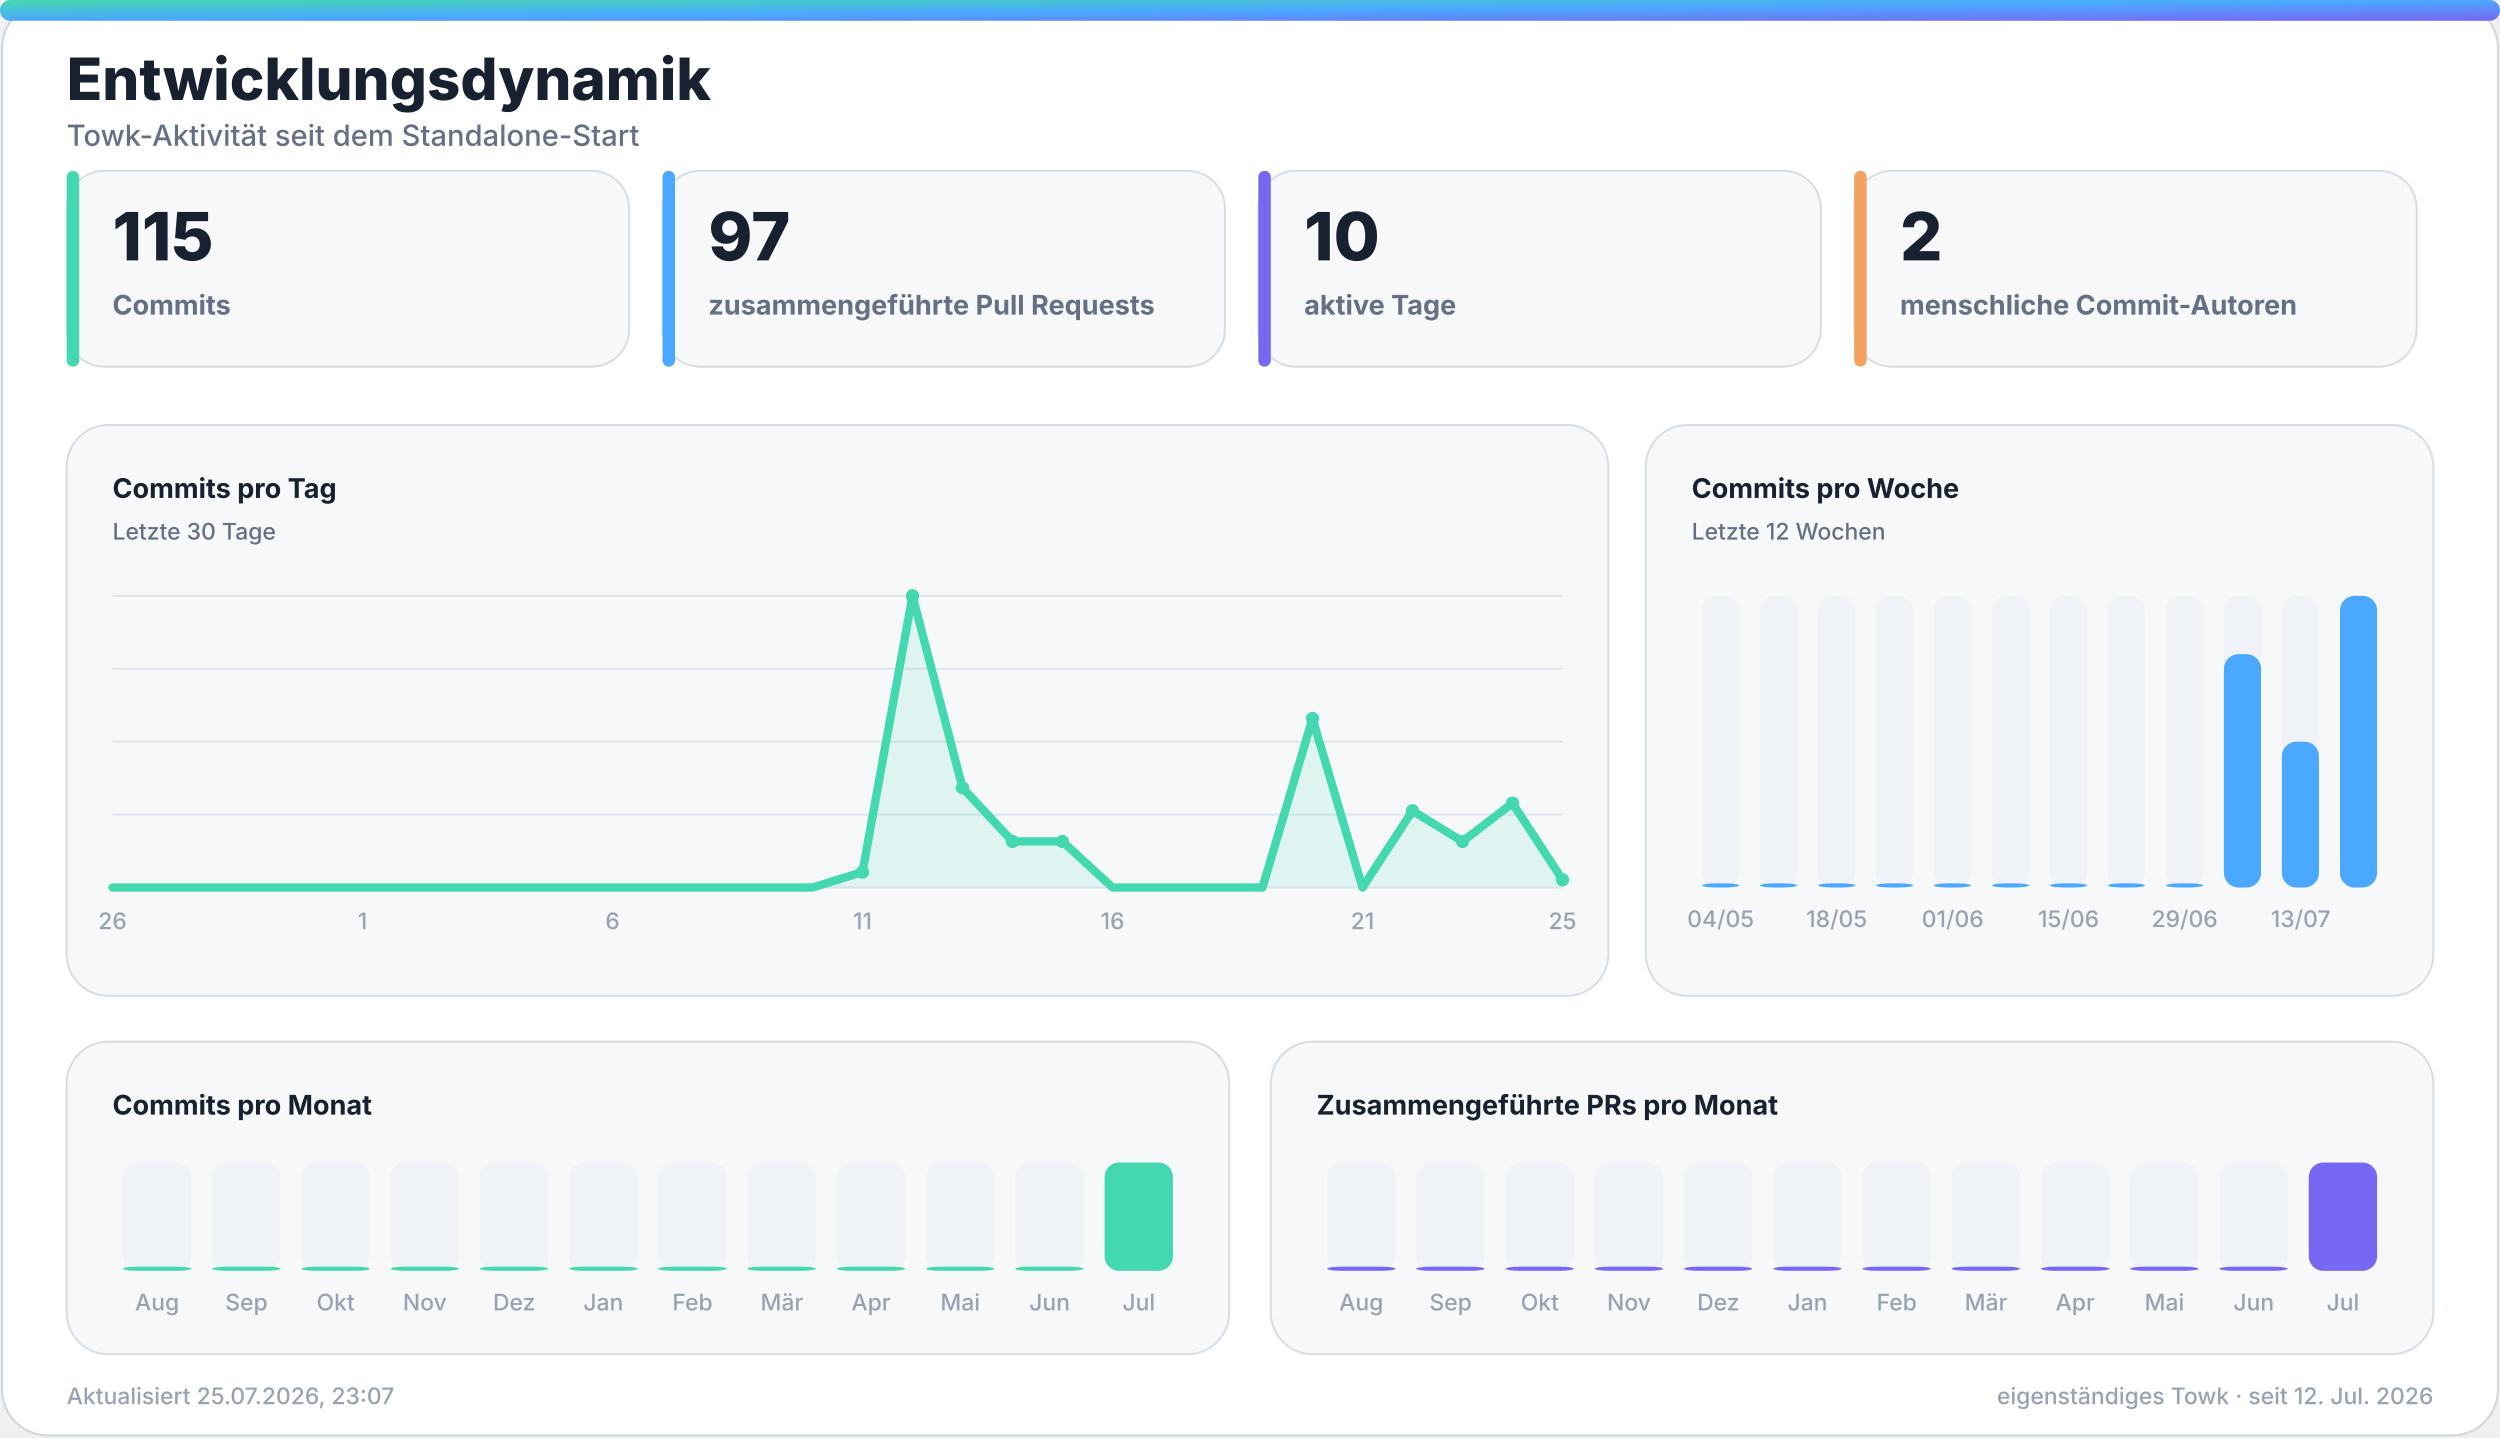
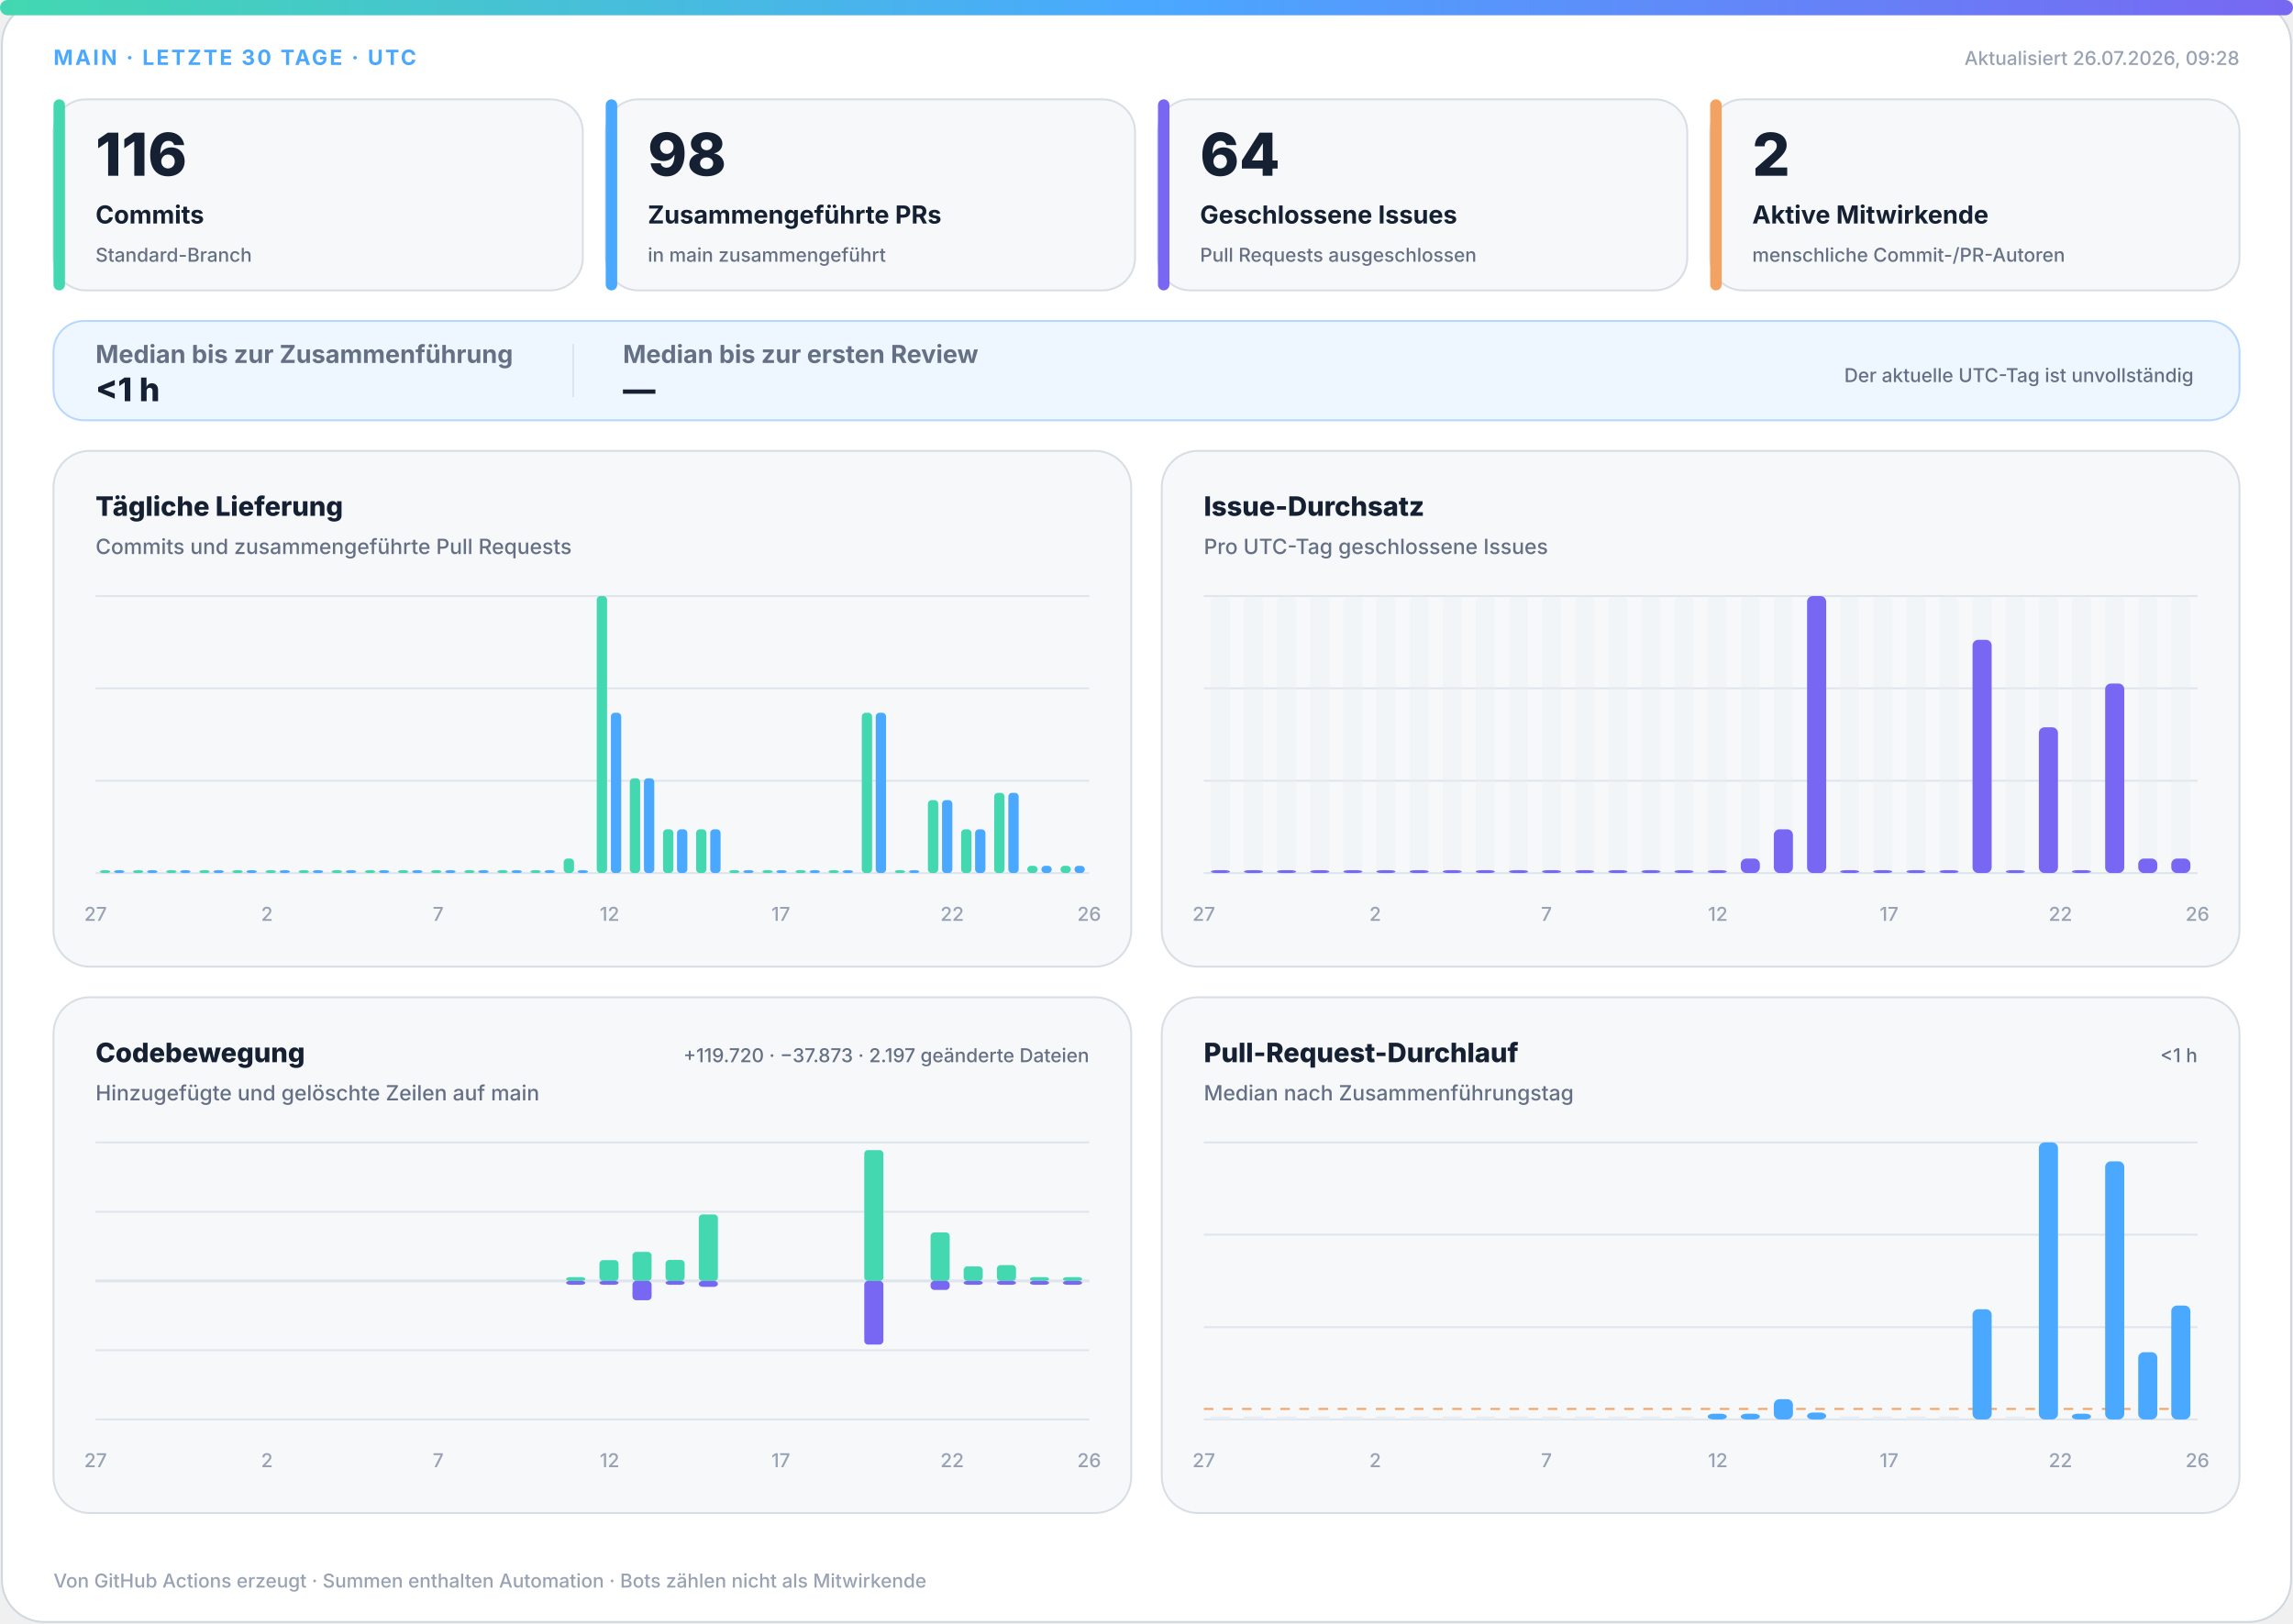
- <svg xmlns="http://www.w3.org/2000/svg" width="1200" height="690" viewBox="0 0 1200 690" role="img" aria-labelledby="title desc">
+ <svg xmlns="http://www.w3.org/2000/svg" width="1200" height="850" viewBox="0 0 1200 850" role="img" aria-labelledby="title desc">
  <defs>
-     <linearGradient id="accent" x1="0" y1="0" x2="1" y2="1">
+     <linearGradient id="accent" x1="0" y1="0" x2="1" y2="0">
      <stop offset="0%" stop-color="#43d8b0" />
      <stop offset="50%" stop-color="#4aa8ff" />
      <stop offset="100%" stop-color="#7867f2" />
    </linearGradient>
-     <linearGradient id="accent-soft" x1="0" y1="0" x2="1" y2="1">
-       <stop offset="0%" stop-color="#43d8b0" stop-opacity="0.24" />
-       <stop offset="100%" stop-color="#7867f2" stop-opacity="0.18" />
+     <linearGradient id="soft" x1="0" y1="0" x2="1" y2="1">
+       <stop offset="0%" stop-color="#43d8b0" stop-opacity=".18" />
+       <stop offset="100%" stop-color="#7867f2" stop-opacity=".12" />
    </linearGradient>
-     <filter id="glow" x="-30%" y="-30%" width="160%" height="160%">
-       <feGaussianBlur stdDeviation="18" />
-     </filter>
  </defs>
  <style>
-     .bg { fill: #ffffff; stroke: #d0d7de; }
-     .panel { fill: #f6f8fa; stroke: #d8dee4; }
-     .panel-strong { fill: #eef7ff; stroke: #b6d8ff; }
-     .ink { fill: #18212f; }
-     .muted { fill: #667085; }
-     .faint { fill: #98a2b3; }
-     .grid { stroke: #dfe5ec; }
-     .track { fill: #e7edf3; }
-     .title { font: 800 28px -apple-system, BlinkMacSystemFont, "Segoe UI", sans-serif; }
-     .subtitle { font: 500 14px -apple-system, BlinkMacSystemFont, "Segoe UI", sans-serif; }
-     .kpi { font: 800 32px -apple-system, BlinkMacSystemFont, "Segoe UI", sans-serif; }
-     .label { font: 650 13px -apple-system, BlinkMacSystemFont, "Segoe UI", sans-serif; }
-     .small { font: 500 11px -apple-system, BlinkMacSystemFont, "Segoe UI", sans-serif; }
-     .body { font: 600 13px -apple-system, BlinkMacSystemFont, "Segoe UI", sans-serif; }
-     .hero-eyebrow { font: 800 14px -apple-system, BlinkMacSystemFont, "Segoe UI", sans-serif; letter-spacing: 2px; }
-     .hero-title { font: 850 48px -apple-system, BlinkMacSystemFont, "Segoe UI", sans-serif; }
-     .hero-subtitle { font: 550 19px -apple-system, BlinkMacSystemFont, "Segoe UI", sans-serif; }
-     .chip { font: 700 12px -apple-system, BlinkMacSystemFont, "Segoe UI", sans-serif; }
-     @media (prefers-color-scheme: dark) {
-       .bg { fill: #0d1117; stroke: #30363d; }
-       .panel { fill: #161b22; stroke: #30363d; }
-       .panel-strong { fill: #10263a; stroke: #244d70; }
-       .ink { fill: #f0f6fc; }
-       .muted { fill: #a7b0bc; }
-       .faint { fill: #7d8590; }
-       .grid { stroke: #30363d; }
-       .track { fill: #27313d; }
-     }
-   </style>
-   <rect class="bg" x="1" y="1" width="1198" height="688" rx="22" />
-   <rect x="0" y="0" width="1200" height="10" rx="5" fill="url(#accent)" />
-   <text class="title ink" x="32" y="48">Entwicklungsdynamik</text>
-   <text class="subtitle muted" x="32" y="70">Towk-Aktivität seit dem Standalone-Start</text>
-   <g>
-     <rect class="panel" x="32" y="82" width="270" height="94" rx="18" />
-     <rect x="32" y="82" width="6" height="94" rx="3" fill="#43d8b0" />
-     <text class="kpi ink" x="54" y="125">115</text>
-     <text class="label muted" x="54" y="151">Commits</text>
-   </g>
-   <g>
-     <rect class="panel" x="318" y="82" width="270" height="94" rx="18" />
-     <rect x="318" y="82" width="6" height="94" rx="3" fill="#4aa8ff" />
-     <text class="kpi ink" x="340" y="125">97</text>
-     <text class="label muted" x="340" y="151">zusammengeführte Pull Requests</text>
-   </g>
-   <g>
-     <rect class="panel" x="604" y="82" width="270" height="94" rx="18" />
-     <rect x="604" y="82" width="6" height="94" rx="3" fill="#7867f2" />
-     <text class="kpi ink" x="626" y="125">10</text>
-     <text class="label muted" x="626" y="151">aktive Tage</text>
-   </g>
-   <g>
-     <rect class="panel" x="890" y="82" width="270" height="94" rx="18" />
-     <rect x="890" y="82" width="6" height="94" rx="3" fill="#f4a261" />
-     <text class="kpi ink" x="912" y="125">2</text>
-     <text class="label muted" x="912" y="151">menschliche Commit-Autoren</text>
-   </g>
-   <g>
-     <rect class="panel" x="32" y="204" width="740" height="274" rx="20" />
-     <text class="label ink" x="54" y="239">Commits pro Tag</text>
-     <text class="small muted" x="54" y="259">Letzte 30 Tage</text>
-     <line class="grid" x1="54" y1="286.0" x2="750" y2="286.0" stroke-width="1" />
-     <line class="grid" x1="54" y1="321.0" x2="750" y2="321.0" stroke-width="1" />
-     <line class="grid" x1="54" y1="356.0" x2="750" y2="356.0" stroke-width="1" />
-     <line class="grid" x1="54" y1="391.0" x2="750" y2="391.0" stroke-width="1" />
-     <line class="grid" x1="54" y1="426.0" x2="750" y2="426.0" stroke-width="1" />
-     <polygon points="54,426 54.0,426.0 78.0,426.0 102.0,426.0 126.0,426.0 150.0,426.0 174.0,426.0 198.0,426.0 222.0,426.0 246.0,426.0 270.0,426.0 294.0,426.0 318.0,426.0 342.0,426.0 366.0,426.0 390.0,426.0 414.0,418.6 438.0,286.0 462.0,378.1 486.0,403.9 510.0,403.9 534.0,426.0 558.0,426.0 582.0,426.0 606.0,426.0 630.0,344.9 654.0,426.0 678.0,389.2 702.0,403.9 726.0,385.5 750.0,422.3 750,426" fill="#43d8b0" opacity="0.13" />
-     <polyline points="54.0,426.0 78.0,426.0 102.0,426.0 126.0,426.0 150.0,426.0 174.0,426.0 198.0,426.0 222.0,426.0 246.0,426.0 270.0,426.0 294.0,426.0 318.0,426.0 342.0,426.0 366.0,426.0 390.0,426.0 414.0,418.6 438.0,286.0 462.0,378.1 486.0,403.9 510.0,403.9 534.0,426.0 558.0,426.0 582.0,426.0 606.0,426.0 630.0,344.9 654.0,426.0 678.0,389.2 702.0,403.9 726.0,385.5 750.0,422.3" fill="none" stroke="#43d8b0" stroke-width="4" stroke-linecap="round" stroke-linejoin="round" />
-     <circle cx="414.0" cy="418.6" r="3.2" fill="#43d8b0" />
-     <circle cx="438.0" cy="286.0" r="3.2" fill="#43d8b0" />
-     <circle cx="462.0" cy="378.1" r="3.2" fill="#43d8b0" />
-     <circle cx="486.0" cy="403.9" r="3.2" fill="#43d8b0" />
-     <circle cx="510.0" cy="403.9" r="3.2" fill="#43d8b0" />
-     <circle cx="630.0" cy="344.9" r="3.2" fill="#43d8b0" />
-     <circle cx="678.0" cy="389.2" r="3.2" fill="#43d8b0" />
-     <circle cx="702.0" cy="403.9" r="3.2" fill="#43d8b0" />
-     <circle cx="726.0" cy="385.5" r="3.2" fill="#43d8b0" />
-     <circle cx="750.0" cy="422.3" r="3.2" fill="#43d8b0" />
-     <text class="small faint" x="54.0" y="446" text-anchor="middle">26</text>
-     <text class="small faint" x="174.0" y="446" text-anchor="middle">1</text>
-     <text class="small faint" x="294.0" y="446" text-anchor="middle">6</text>
-     <text class="small faint" x="414.0" y="446" text-anchor="middle">11</text>
-     <text class="small faint" x="534.0" y="446" text-anchor="middle">16</text>
-     <text class="small faint" x="654.0" y="446" text-anchor="middle">21</text>
-     <text class="small faint" x="750.0" y="446" text-anchor="middle">25</text>
-   </g>
-   <g>
-     <rect class="panel" x="790" y="204" width="378" height="274" rx="20" />
-     <text class="label ink" x="812" y="239">Commits pro Woche</text>
-     <text class="small muted" x="812" y="259">Letzte 12 Wochen</text>
-     <g>
-       <rect class="track" x="817.0" y="286" width="17.8" height="140" rx="7.0" opacity="0.44" />
-       <rect x="817.0" y="424.0" width="17.8" height="2.0" rx="7.0" fill="#4aa8ff" />
-       <text class="small faint" x="825.9" y="445" text-anchor="middle">04/05</text>
-     </g>
-     <g>
-       <rect class="track" x="844.8" y="286" width="17.8" height="140" rx="7.0" opacity="0.44" />
-       <rect x="844.8" y="424.0" width="17.8" height="2.0" rx="7.0" fill="#4aa8ff" />
-     </g>
-     <g>
-       <rect class="track" x="872.7" y="286" width="17.8" height="140" rx="7.0" opacity="0.44" />
-       <rect x="872.7" y="424.0" width="17.8" height="2.0" rx="7.0" fill="#4aa8ff" />
-       <text class="small faint" x="881.6" y="445" text-anchor="middle">18/05</text>
-     </g>
-     <g>
-       <rect class="track" x="900.5" y="286" width="17.8" height="140" rx="7.0" opacity="0.44" />
-       <rect x="900.5" y="424.0" width="17.8" height="2.0" rx="7.0" fill="#4aa8ff" />
-     </g>
-     <g>
-       <rect class="track" x="928.3" y="286" width="17.8" height="140" rx="7.0" opacity="0.44" />
-       <rect x="928.3" y="424.0" width="17.8" height="2.0" rx="7.0" fill="#4aa8ff" />
-       <text class="small faint" x="937.3" y="445" text-anchor="middle">01/06</text>
-     </g>
-     <g>
-       <rect class="track" x="956.2" y="286" width="17.8" height="140" rx="7.0" opacity="0.44" />
-       <rect x="956.2" y="424.0" width="17.8" height="2.0" rx="7.0" fill="#4aa8ff" />
-     </g>
-     <g>
-       <rect class="track" x="984.0" y="286" width="17.8" height="140" rx="7.0" opacity="0.44" />
-       <rect x="984.0" y="424.0" width="17.8" height="2.0" rx="7.0" fill="#4aa8ff" />
-       <text class="small faint" x="992.9" y="445" text-anchor="middle">15/06</text>
-     </g>
-     <g>
-       <rect class="track" x="1011.8" y="286" width="17.8" height="140" rx="7.0" opacity="0.44" />
-       <rect x="1011.8" y="424.0" width="17.8" height="2.0" rx="7.0" fill="#4aa8ff" />
-     </g>
-     <g>
-       <rect class="track" x="1039.7" y="286" width="17.8" height="140" rx="7.0" opacity="0.44" />
-       <rect x="1039.7" y="424.0" width="17.8" height="2.0" rx="7.0" fill="#4aa8ff" />
-       <text class="small faint" x="1048.6" y="445" text-anchor="middle">29/06</text>
-     </g>
-     <g>
-       <rect class="track" x="1067.5" y="286" width="17.8" height="140" rx="7.0" opacity="0.44" />
-       <rect x="1067.5" y="314.0" width="17.8" height="112.0" rx="7.0" fill="#4aa8ff" />
-     </g>
-     <g>
-       <rect class="track" x="1095.3" y="286" width="17.8" height="140" rx="7.0" opacity="0.44" />
-       <rect x="1095.3" y="356.0" width="17.8" height="70.0" rx="7.0" fill="#4aa8ff" />
-       <text class="small faint" x="1104.3" y="445" text-anchor="middle">13/07</text>
-     </g>
-     <g>
-       <rect class="track" x="1123.2" y="286" width="17.8" height="140" rx="7.0" opacity="0.44" />
-       <rect x="1123.2" y="286.0" width="17.8" height="140.0" rx="7.0" fill="#4aa8ff" />
-     </g>
-   </g>
-   <g>
-     <rect class="panel" x="32" y="500" width="558" height="150" rx="20" />
-     <text class="label ink" x="54" y="535">Commits pro Monat</text>
-     <g>
-       <rect class="track" x="59.0" y="558" width="32.8" height="52" rx="7.0" opacity="0.44" />
-       <rect x="59.0" y="608.0" width="32.8" height="2.0" rx="7.0" fill="#43d8b0" />
-       <text class="small faint" x="75.4" y="629" text-anchor="middle">Aug</text>
-     </g>
-     <g>
-       <rect class="track" x="101.8" y="558" width="32.8" height="52" rx="7.0" opacity="0.44" />
-       <rect x="101.8" y="608.0" width="32.8" height="2.0" rx="7.0" fill="#43d8b0" />
-       <text class="small faint" x="118.3" y="629" text-anchor="middle">Sep</text>
-     </g>
-     <g>
-       <rect class="track" x="144.7" y="558" width="32.8" height="52" rx="7.0" opacity="0.44" />
-       <rect x="144.7" y="608.0" width="32.8" height="2.0" rx="7.0" fill="#43d8b0" />
-       <text class="small faint" x="161.1" y="629" text-anchor="middle">Okt</text>
-     </g>
-     <g>
-       <rect class="track" x="187.5" y="558" width="32.8" height="52" rx="7.0" opacity="0.44" />
-       <rect x="187.5" y="608.0" width="32.8" height="2.0" rx="7.0" fill="#43d8b0" />
-       <text class="small faint" x="203.9" y="629" text-anchor="middle">Nov</text>
-     </g>
-     <g>
-       <rect class="track" x="230.3" y="558" width="32.8" height="52" rx="7.0" opacity="0.44" />
-       <rect x="230.3" y="608.0" width="32.8" height="2.0" rx="7.0" fill="#43d8b0" />
-       <text class="small faint" x="246.8" y="629" text-anchor="middle">Dez</text>
-     </g>
-     <g>
-       <rect class="track" x="273.2" y="558" width="32.8" height="52" rx="7.0" opacity="0.44" />
-       <rect x="273.2" y="608.0" width="32.8" height="2.0" rx="7.0" fill="#43d8b0" />
-       <text class="small faint" x="289.6" y="629" text-anchor="middle">Jan</text>
-     </g>
-     <g>
-       <rect class="track" x="316.0" y="558" width="32.8" height="52" rx="7.0" opacity="0.44" />
-       <rect x="316.0" y="608.0" width="32.8" height="2.0" rx="7.0" fill="#43d8b0" />
-       <text class="small faint" x="332.4" y="629" text-anchor="middle">Feb</text>
-     </g>
-     <g>
-       <rect class="track" x="358.8" y="558" width="32.8" height="52" rx="7.0" opacity="0.44" />
-       <rect x="358.8" y="608.0" width="32.8" height="2.0" rx="7.0" fill="#43d8b0" />
-       <text class="small faint" x="375.3" y="629" text-anchor="middle">Mär</text>
-     </g>
-     <g>
-       <rect class="track" x="401.7" y="558" width="32.8" height="52" rx="7.0" opacity="0.44" />
-       <rect x="401.7" y="608.0" width="32.8" height="2.0" rx="7.0" fill="#43d8b0" />
-       <text class="small faint" x="418.1" y="629" text-anchor="middle">Apr</text>
-     </g>
-     <g>
-       <rect class="track" x="444.5" y="558" width="32.8" height="52" rx="7.0" opacity="0.44" />
-       <rect x="444.5" y="608.0" width="32.8" height="2.0" rx="7.0" fill="#43d8b0" />
-       <text class="small faint" x="460.9" y="629" text-anchor="middle">Mai</text>
-     </g>
-     <g>
-       <rect class="track" x="487.3" y="558" width="32.8" height="52" rx="7.0" opacity="0.44" />
-       <rect x="487.3" y="608.0" width="32.8" height="2.0" rx="7.0" fill="#43d8b0" />
-       <text class="small faint" x="503.8" y="629" text-anchor="middle">Jun</text>
-     </g>
-     <g>
-       <rect class="track" x="530.2" y="558" width="32.8" height="52" rx="7.0" opacity="0.44" />
-       <rect x="530.2" y="558.0" width="32.8" height="52.0" rx="7.0" fill="#43d8b0" />
-       <text class="small faint" x="546.6" y="629" text-anchor="middle">Jul</text>
-     </g>
-   </g>
-   <g>
-     <rect class="panel" x="610" y="500" width="558" height="150" rx="20" />
-     <text class="label ink" x="632" y="535">Zusammengeführte PRs pro Monat</text>
-     <g>
-       <rect class="track" x="637.0" y="558" width="32.8" height="52" rx="7.0" opacity="0.44" />
-       <rect x="637.0" y="608.0" width="32.8" height="2.0" rx="7.0" fill="#7867f2" />
-       <text class="small faint" x="653.4" y="629" text-anchor="middle">Aug</text>
-     </g>
-     <g>
-       <rect class="track" x="679.8" y="558" width="32.8" height="52" rx="7.0" opacity="0.44" />
-       <rect x="679.8" y="608.0" width="32.8" height="2.0" rx="7.0" fill="#7867f2" />
-       <text class="small faint" x="696.3" y="629" text-anchor="middle">Sep</text>
-     </g>
-     <g>
-       <rect class="track" x="722.7" y="558" width="32.8" height="52" rx="7.0" opacity="0.44" />
-       <rect x="722.7" y="608.0" width="32.8" height="2.0" rx="7.0" fill="#7867f2" />
-       <text class="small faint" x="739.1" y="629" text-anchor="middle">Okt</text>
-     </g>
-     <g>
-       <rect class="track" x="765.5" y="558" width="32.8" height="52" rx="7.0" opacity="0.44" />
-       <rect x="765.5" y="608.0" width="32.8" height="2.0" rx="7.0" fill="#7867f2" />
-       <text class="small faint" x="781.9" y="629" text-anchor="middle">Nov</text>
-     </g>
-     <g>
-       <rect class="track" x="808.3" y="558" width="32.8" height="52" rx="7.0" opacity="0.44" />
-       <rect x="808.3" y="608.0" width="32.8" height="2.0" rx="7.0" fill="#7867f2" />
-       <text class="small faint" x="824.8" y="629" text-anchor="middle">Dez</text>
-     </g>
-     <g>
-       <rect class="track" x="851.2" y="558" width="32.8" height="52" rx="7.0" opacity="0.44" />
-       <rect x="851.2" y="608.0" width="32.8" height="2.0" rx="7.0" fill="#7867f2" />
-       <text class="small faint" x="867.6" y="629" text-anchor="middle">Jan</text>
-     </g>
-     <g>
-       <rect class="track" x="894.0" y="558" width="32.8" height="52" rx="7.0" opacity="0.44" />
-       <rect x="894.0" y="608.0" width="32.8" height="2.0" rx="7.0" fill="#7867f2" />
-       <text class="small faint" x="910.4" y="629" text-anchor="middle">Feb</text>
-     </g>
-     <g>
-       <rect class="track" x="936.8" y="558" width="32.8" height="52" rx="7.0" opacity="0.44" />
-       <rect x="936.8" y="608.0" width="32.8" height="2.0" rx="7.0" fill="#7867f2" />
-       <text class="small faint" x="953.3" y="629" text-anchor="middle">Mär</text>
-     </g>
-     <g>
-       <rect class="track" x="979.7" y="558" width="32.8" height="52" rx="7.0" opacity="0.44" />
-       <rect x="979.7" y="608.0" width="32.8" height="2.0" rx="7.0" fill="#7867f2" />
-       <text class="small faint" x="996.1" y="629" text-anchor="middle">Apr</text>
-     </g>
-     <g>
-       <rect class="track" x="1022.5" y="558" width="32.8" height="52" rx="7.0" opacity="0.44" />
-       <rect x="1022.5" y="608.0" width="32.8" height="2.0" rx="7.0" fill="#7867f2" />
-       <text class="small faint" x="1038.9" y="629" text-anchor="middle">Mai</text>
-     </g>
-     <g>
-       <rect class="track" x="1065.3" y="558" width="32.8" height="52" rx="7.0" opacity="0.44" />
-       <rect x="1065.3" y="608.0" width="32.8" height="2.0" rx="7.0" fill="#7867f2" />
-       <text class="small faint" x="1081.8" y="629" text-anchor="middle">Jun</text>
-     </g>
-     <g>
-       <rect class="track" x="1108.2" y="558" width="32.8" height="52" rx="7.0" opacity="0.44" />
-       <rect x="1108.2" y="558.0" width="32.8" height="52.0" rx="7.0" fill="#7867f2" />
-       <text class="small faint" x="1124.6" y="629" text-anchor="middle">Jul</text>
-     </g>
-   </g>
-   <text class="small faint" x="32" y="674">Aktualisiert 25.07.2026, 23:07</text>
-   <text class="small faint" x="1168" y="674" text-anchor="end">eigenständiges Towk · seit 12. Jul. 2026</text>
+ .bg{fill:#fff;stroke:#d0d7de}.surface{fill:#f6f8fa;stroke:#d8dee4}.strong{fill:#eef7ff;stroke:#b6d8ff}.ink{fill:#162033}.muted{fill:#667085}.faint{fill:#98a2b3}.grid{stroke:#dfe5ec}.track{fill:#e7edf3}
+ .meta{font:750 11px -apple-system,BlinkMacSystemFont,"Segoe UI",sans-serif;letter-spacing:1.1px}.value{font:820 31px -apple-system,BlinkMacSystemFont,"Segoe UI",sans-serif}.label{font:720 13px -apple-system,BlinkMacSystemFont,"Segoe UI",sans-serif}.scope{font:520 10px -apple-system,BlinkMacSystemFont,"Segoe UI",sans-serif}.chart-title{font:760 14px -apple-system,BlinkMacSystemFont,"Segoe UI",sans-serif}.chart-subtitle{font:520 11px -apple-system,BlinkMacSystemFont,"Segoe UI",sans-serif}.small{font:540 10px -apple-system,BlinkMacSystemFont,"Segoe UI",sans-serif}.flow-value{font:780 17px -apple-system,BlinkMacSystemFont,"Segoe UI",sans-serif}
+ @media(prefers-color-scheme:dark){.bg{fill:#0d1117;stroke:#30363d}.surface{fill:#161b22;stroke:#30363d}.strong{fill:#10263a;stroke:#244d70}.ink{fill:#f0f6fc}.muted{fill:#a7b0bc}.faint{fill:#7d8590}.grid{stroke:#30363d}.track{fill:#27313d}}
+ </style>
+   <rect class="bg" x="1" y="1" width="1198" height="848" rx="22" />
+   <rect x="0" y="0" width="1200" height="8" rx="4" fill="url(#accent)" />
+   <text class="meta" x="28" y="34" fill="#4aa8ff">MAIN · LETZTE 30 TAGE · UTC</text>
+   <text class="small faint" x="1172" y="34" text-anchor="end">Aktualisiert 26.07.2026, 09:28</text>
+   <g>
+     <rect class="surface" x="28" y="52" width="277" height="100" rx="17" />
+     <rect x="28" y="52" width="6" height="100" rx="3" fill="#43d8b0" />
+     <text class="value ink" x="50" y="92" style="font-size:31px">116</text>
+     <text class="label ink" x="50" y="117" style="font-size:13px">Commits</text>
+     <text class="scope muted" x="50" y="137" style="font-size:10px">Standard-Branch</text>
+   </g>
+   <g>
+     <rect class="surface" x="317" y="52" width="277" height="100" rx="17" />
+     <rect x="317" y="52" width="6" height="100" rx="3" fill="#4aa8ff" />
+     <text class="value ink" x="339" y="92" style="font-size:31px">98</text>
+     <text class="label ink" x="339" y="117" style="font-size:13px">Zusammengeführte PRs</text>
+     <text class="scope muted" x="339" y="137" style="font-size:10px">in main zusammengeführt</text>
+   </g>
+   <g>
+     <rect class="surface" x="606" y="52" width="277" height="100" rx="17" />
+     <rect x="606" y="52" width="6" height="100" rx="3" fill="#7867f2" />
+     <text class="value ink" x="628" y="92" style="font-size:31px">64</text>
+     <text class="label ink" x="628" y="117" style="font-size:13px">Geschlossene Issues</text>
+     <text class="scope muted" x="628" y="137" style="font-size:10px">Pull Requests ausgeschlossen</text>
+   </g>
+   <g>
+     <rect class="surface" x="895" y="52" width="277" height="100" rx="17" />
+     <rect x="895" y="52" width="6" height="100" rx="3" fill="#f4a261" />
+     <text class="value ink" x="917" y="92" style="font-size:31px">2</text>
+     <text class="label ink" x="917" y="117" style="font-size:13px">Aktive Mitwirkende</text>
+     <text class="scope muted" x="917" y="137" style="font-size:10px">menschliche Commit-/PR-Autoren</text>
+   </g>
+   <g>
+     <rect class="strong" x="28" y="168" width="1144" height="52" rx="16" fill="url(#soft)" />
+     <text class="label muted" x="50" y="190">Median bis zur Zusammenführung</text>
+     <text class="flow-value ink" x="50" y="210">&lt;1 h</text>
+     <line class="grid" x1="300" y1="180" x2="300" y2="208" />
+     <text class="label muted" x="326" y="190">Median bis zur ersten Review</text>
+     <text class="flow-value ink" x="326" y="210">—</text>
+     <text class="scope muted" x="1148" y="200" text-anchor="end">Der aktuelle UTC-Tag ist unvollständig</text>
+   </g>
+   <g>
+     <rect class="surface" x="28" y="236" width="564" height="270" rx="19" />
+     <text class="chart-title ink" x="50" y="270">Tägliche Lieferung</text>
+     <text class="chart-subtitle muted" x="50" y="290">Commits und zusammengeführte Pull Requests</text>
+     <line class="grid" x1="50" y1="312.0" x2="570" y2="312.0" />
+     <line class="grid" x1="50" y1="360.3" x2="570" y2="360.3" />
+     <line class="grid" x1="50" y1="408.7" x2="570" y2="408.7" />
+     <line class="grid" x1="50" y1="457.0" x2="570" y2="457.0" />
+     <rect x="52.3" y="455.5" width="5.4" height="1.5" rx="2" fill="#43d8b0" />
+     <rect x="59.7" y="455.5" width="5.4" height="1.5" rx="2" fill="#4aa8ff" />
+     <rect x="69.6" y="455.5" width="5.4" height="1.5" rx="2" fill="#43d8b0" />
+     <rect x="77.0" y="455.5" width="5.4" height="1.5" rx="2" fill="#4aa8ff" />
+     <rect x="87.0" y="455.5" width="5.4" height="1.5" rx="2" fill="#43d8b0" />
+     <rect x="94.3" y="455.5" width="5.4" height="1.5" rx="2" fill="#4aa8ff" />
+     <rect x="104.3" y="455.5" width="5.4" height="1.5" rx="2" fill="#43d8b0" />
+     <rect x="111.7" y="455.5" width="5.4" height="1.5" rx="2" fill="#4aa8ff" />
+     <rect x="121.6" y="455.5" width="5.4" height="1.5" rx="2" fill="#43d8b0" />
+     <rect x="129.0" y="455.5" width="5.4" height="1.5" rx="2" fill="#4aa8ff" />
+     <rect x="139.0" y="455.5" width="5.4" height="1.5" rx="2" fill="#43d8b0" />
+     <rect x="146.3" y="455.5" width="5.4" height="1.5" rx="2" fill="#4aa8ff" />
+     <rect x="156.3" y="455.5" width="5.4" height="1.5" rx="2" fill="#43d8b0" />
+     <rect x="163.7" y="455.5" width="5.4" height="1.5" rx="2" fill="#4aa8ff" />
+     <rect x="173.6" y="455.5" width="5.4" height="1.5" rx="2" fill="#43d8b0" />
+     <rect x="181.0" y="455.5" width="5.4" height="1.5" rx="2" fill="#4aa8ff" />
+     <rect x="191.0" y="455.5" width="5.4" height="1.5" rx="2" fill="#43d8b0" />
+     <rect x="198.3" y="455.5" width="5.4" height="1.5" rx="2" fill="#4aa8ff" />
+     <rect x="208.3" y="455.5" width="5.4" height="1.5" rx="2" fill="#43d8b0" />
+     <rect x="215.7" y="455.5" width="5.4" height="1.5" rx="2" fill="#4aa8ff" />
+     <rect x="225.6" y="455.5" width="5.4" height="1.5" rx="2" fill="#43d8b0" />
+     <rect x="233.0" y="455.5" width="5.4" height="1.5" rx="2" fill="#4aa8ff" />
+     <rect x="243.0" y="455.5" width="5.4" height="1.5" rx="2" fill="#43d8b0" />
+     <rect x="250.3" y="455.5" width="5.4" height="1.5" rx="2" fill="#4aa8ff" />
+     <rect x="260.3" y="455.5" width="5.4" height="1.5" rx="2" fill="#43d8b0" />
+     <rect x="267.7" y="455.5" width="5.4" height="1.5" rx="2" fill="#4aa8ff" />
+     <rect x="277.6" y="455.5" width="5.4" height="1.5" rx="2" fill="#43d8b0" />
+     <rect x="285.0" y="455.5" width="5.4" height="1.5" rx="2" fill="#4aa8ff" />
+     <rect x="295.0" y="449.4" width="5.4" height="7.6" rx="2" fill="#43d8b0" />
+     <rect x="302.3" y="455.5" width="5.4" height="1.5" rx="2" fill="#4aa8ff" />
+     <rect x="312.3" y="312.0" width="5.4" height="145.0" rx="2" fill="#43d8b0" />
+     <rect x="319.7" y="373.1" width="5.4" height="83.9" rx="2" fill="#4aa8ff" />
+     <rect x="329.6" y="407.4" width="5.4" height="49.6" rx="2" fill="#43d8b0" />
+     <rect x="337.0" y="407.4" width="5.4" height="49.6" rx="2" fill="#4aa8ff" />
+     <rect x="347.0" y="434.1" width="5.4" height="22.9" rx="2" fill="#43d8b0" />
+     <rect x="354.3" y="434.1" width="5.4" height="22.9" rx="2" fill="#4aa8ff" />
+     <rect x="364.3" y="434.1" width="5.4" height="22.9" rx="2" fill="#43d8b0" />
+     <rect x="371.7" y="434.1" width="5.4" height="22.9" rx="2" fill="#4aa8ff" />
+     <rect x="381.6" y="455.5" width="5.4" height="1.5" rx="2" fill="#43d8b0" />
+     <rect x="389.0" y="455.5" width="5.4" height="1.5" rx="2" fill="#4aa8ff" />
+     <rect x="399.0" y="455.5" width="5.4" height="1.5" rx="2" fill="#43d8b0" />
+     <rect x="406.3" y="455.5" width="5.4" height="1.5" rx="2" fill="#4aa8ff" />
+     <rect x="416.3" y="455.5" width="5.4" height="1.5" rx="2" fill="#43d8b0" />
+     <rect x="423.7" y="455.5" width="5.4" height="1.5" rx="2" fill="#4aa8ff" />
+     <rect x="433.6" y="455.5" width="5.4" height="1.5" rx="2" fill="#43d8b0" />
+     <rect x="441.0" y="455.5" width="5.4" height="1.5" rx="2" fill="#4aa8ff" />
+     <rect x="451.0" y="373.1" width="5.4" height="83.9" rx="2" fill="#43d8b0" />
+     <rect x="458.3" y="373.1" width="5.4" height="83.9" rx="2" fill="#4aa8ff" />
+     <rect x="468.3" y="455.5" width="5.4" height="1.5" rx="2" fill="#43d8b0" />
+     <rect x="475.7" y="455.5" width="5.4" height="1.5" rx="2" fill="#4aa8ff" />
+     <rect x="485.6" y="418.8" width="5.4" height="38.2" rx="2" fill="#43d8b0" />
+     <rect x="493.0" y="418.8" width="5.4" height="38.2" rx="2" fill="#4aa8ff" />
+     <rect x="503.0" y="434.1" width="5.4" height="22.9" rx="2" fill="#43d8b0" />
+     <rect x="510.3" y="434.1" width="5.4" height="22.9" rx="2" fill="#4aa8ff" />
+     <rect x="520.3" y="415.0" width="5.4" height="42.0" rx="2" fill="#43d8b0" />
+     <rect x="527.7" y="415.0" width="5.4" height="42.0" rx="2" fill="#4aa8ff" />
+     <rect x="537.6" y="453.2" width="5.4" height="3.8" rx="2" fill="#43d8b0" />
+     <rect x="545.0" y="453.2" width="5.4" height="3.8" rx="2" fill="#4aa8ff" />
+     <rect x="555.0" y="453.2" width="5.4" height="3.8" rx="2" fill="#43d8b0" />
+     <rect x="562.3" y="453.2" width="5.4" height="3.8" rx="2" fill="#4aa8ff" />
+     <text class="small faint" x="50.0" y="482" text-anchor="middle">27</text>
+     <text class="small faint" x="139.7" y="482" text-anchor="middle">2</text>
+     <text class="small faint" x="229.3" y="482" text-anchor="middle">7</text>
+     <text class="small faint" x="319.0" y="482" text-anchor="middle">12</text>
+     <text class="small faint" x="408.6" y="482" text-anchor="middle">17</text>
+     <text class="small faint" x="498.3" y="482" text-anchor="middle">22</text>
+     <text class="small faint" x="570.0" y="482" text-anchor="middle">26</text>
+   </g>
+   <g>
+     <rect class="surface" x="608" y="236" width="564" height="270" rx="19" />
+     <text class="chart-title ink" x="630" y="270">Issue-Durchsatz</text>
+     <text class="chart-subtitle muted" x="630" y="290">Pro UTC-Tag geschlossene Issues</text>
+     <line class="grid" x1="630" y1="312.0" x2="1150" y2="312.0" />
+     <line class="grid" x1="630" y1="360.3" x2="1150" y2="360.3" />
+     <line class="grid" x1="630" y1="408.7" x2="1150" y2="408.7" />
+     <line class="grid" x1="630" y1="457.0" x2="1150" y2="457.0" />
+     <g>
+       <rect class="track" x="633.7" y="312" width="10.0" height="145" rx="3" opacity=".3" />
+       <rect x="633.7" y="455.5" width="10.0" height="1.5" rx="3" fill="#7867f2" />
+     </g>
+     <g>
+       <rect class="track" x="651.0" y="312" width="10.0" height="145" rx="3" opacity=".3" />
+       <rect x="651.0" y="455.5" width="10.0" height="1.5" rx="3" fill="#7867f2" />
+     </g>
+     <g>
+       <rect class="track" x="668.3" y="312" width="10.0" height="145" rx="3" opacity=".3" />
+       <rect x="668.3" y="455.5" width="10.0" height="1.5" rx="3" fill="#7867f2" />
+     </g>
+     <g>
+       <rect class="track" x="685.7" y="312" width="10.0" height="145" rx="3" opacity=".3" />
+       <rect x="685.7" y="455.5" width="10.0" height="1.5" rx="3" fill="#7867f2" />
+     </g>
+     <g>
+       <rect class="track" x="703.0" y="312" width="10.0" height="145" rx="3" opacity=".3" />
+       <rect x="703.0" y="455.5" width="10.0" height="1.5" rx="3" fill="#7867f2" />
+     </g>
+     <g>
+       <rect class="track" x="720.3" y="312" width="10.0" height="145" rx="3" opacity=".3" />
+       <rect x="720.3" y="455.5" width="10.0" height="1.5" rx="3" fill="#7867f2" />
+     </g>
+     <g>
+       <rect class="track" x="737.7" y="312" width="10.0" height="145" rx="3" opacity=".3" />
+       <rect x="737.7" y="455.5" width="10.0" height="1.5" rx="3" fill="#7867f2" />
+     </g>
+     <g>
+       <rect class="track" x="755.0" y="312" width="10.0" height="145" rx="3" opacity=".3" />
+       <rect x="755.0" y="455.5" width="10.0" height="1.5" rx="3" fill="#7867f2" />
+     </g>
+     <g>
+       <rect class="track" x="772.3" y="312" width="10.0" height="145" rx="3" opacity=".3" />
+       <rect x="772.3" y="455.5" width="10.0" height="1.5" rx="3" fill="#7867f2" />
+     </g>
+     <g>
+       <rect class="track" x="789.7" y="312" width="10.0" height="145" rx="3" opacity=".3" />
+       <rect x="789.7" y="455.5" width="10.0" height="1.5" rx="3" fill="#7867f2" />
+     </g>
+     <g>
+       <rect class="track" x="807.0" y="312" width="10.0" height="145" rx="3" opacity=".3" />
+       <rect x="807.0" y="455.5" width="10.0" height="1.5" rx="3" fill="#7867f2" />
+     </g>
+     <g>
+       <rect class="track" x="824.3" y="312" width="10.0" height="145" rx="3" opacity=".3" />
+       <rect x="824.3" y="455.5" width="10.0" height="1.5" rx="3" fill="#7867f2" />
+     </g>
+     <g>
+       <rect class="track" x="841.7" y="312" width="10.0" height="145" rx="3" opacity=".3" />
+       <rect x="841.7" y="455.5" width="10.0" height="1.5" rx="3" fill="#7867f2" />
+     </g>
+     <g>
+       <rect class="track" x="859.0" y="312" width="10.0" height="145" rx="3" opacity=".3" />
+       <rect x="859.0" y="455.5" width="10.0" height="1.5" rx="3" fill="#7867f2" />
+     </g>
+     <g>
+       <rect class="track" x="876.3" y="312" width="10.0" height="145" rx="3" opacity=".3" />
+       <rect x="876.3" y="455.5" width="10.0" height="1.5" rx="3" fill="#7867f2" />
+     </g>
+     <g>
+       <rect class="track" x="893.7" y="312" width="10.0" height="145" rx="3" opacity=".3" />
+       <rect x="893.7" y="455.5" width="10.0" height="1.5" rx="3" fill="#7867f2" />
+     </g>
+     <g>
+       <rect class="track" x="911.0" y="312" width="10.0" height="145" rx="3" opacity=".3" />
+       <rect x="911.0" y="449.4" width="10.0" height="7.6" rx="3" fill="#7867f2" />
+     </g>
+     <g>
+       <rect class="track" x="928.3" y="312" width="10.0" height="145" rx="3" opacity=".3" />
+       <rect x="928.3" y="434.1" width="10.0" height="22.9" rx="3" fill="#7867f2" />
+     </g>
+     <g>
+       <rect class="track" x="945.7" y="312" width="10.0" height="145" rx="3" opacity=".3" />
+       <rect x="945.7" y="312.0" width="10.0" height="145.0" rx="3" fill="#7867f2" />
+     </g>
+     <g>
+       <rect class="track" x="963.0" y="312" width="10.0" height="145" rx="3" opacity=".3" />
+       <rect x="963.0" y="455.5" width="10.0" height="1.5" rx="3" fill="#7867f2" />
+     </g>
+     <g>
+       <rect class="track" x="980.3" y="312" width="10.0" height="145" rx="3" opacity=".3" />
+       <rect x="980.3" y="455.5" width="10.0" height="1.5" rx="3" fill="#7867f2" />
+     </g>
+     <g>
+       <rect class="track" x="997.7" y="312" width="10.0" height="145" rx="3" opacity=".3" />
+       <rect x="997.7" y="455.5" width="10.0" height="1.5" rx="3" fill="#7867f2" />
+     </g>
+     <g>
+       <rect class="track" x="1015.0" y="312" width="10.0" height="145" rx="3" opacity=".3" />
+       <rect x="1015.0" y="455.5" width="10.0" height="1.5" rx="3" fill="#7867f2" />
+     </g>
+     <g>
+       <rect class="track" x="1032.3" y="312" width="10.0" height="145" rx="3" opacity=".3" />
+       <rect x="1032.3" y="334.9" width="10.0" height="122.1" rx="3" fill="#7867f2" />
+     </g>
+     <g>
+       <rect class="track" x="1049.7" y="312" width="10.0" height="145" rx="3" opacity=".3" />
+       <rect x="1049.7" y="455.5" width="10.0" height="1.5" rx="3" fill="#7867f2" />
+     </g>
+     <g>
+       <rect class="track" x="1067.0" y="312" width="10.0" height="145" rx="3" opacity=".3" />
+       <rect x="1067.0" y="380.7" width="10.0" height="76.3" rx="3" fill="#7867f2" />
+     </g>
+     <g>
+       <rect class="track" x="1084.3" y="312" width="10.0" height="145" rx="3" opacity=".3" />
+       <rect x="1084.3" y="455.5" width="10.0" height="1.5" rx="3" fill="#7867f2" />
+     </g>
+     <g>
+       <rect class="track" x="1101.7" y="312" width="10.0" height="145" rx="3" opacity=".3" />
+       <rect x="1101.7" y="357.8" width="10.0" height="99.2" rx="3" fill="#7867f2" />
+     </g>
+     <g>
+       <rect class="track" x="1119.0" y="312" width="10.0" height="145" rx="3" opacity=".3" />
+       <rect x="1119.0" y="449.4" width="10.0" height="7.6" rx="3" fill="#7867f2" />
+     </g>
+     <g>
+       <rect class="track" x="1136.3" y="312" width="10.0" height="145" rx="3" opacity=".3" />
+       <rect x="1136.3" y="449.4" width="10.0" height="7.6" rx="3" fill="#7867f2" />
+     </g>
+     <text class="small faint" x="630.0" y="482" text-anchor="middle">27</text>
+     <text class="small faint" x="719.7" y="482" text-anchor="middle">2</text>
+     <text class="small faint" x="809.3" y="482" text-anchor="middle">7</text>
+     <text class="small faint" x="899.0" y="482" text-anchor="middle">12</text>
+     <text class="small faint" x="988.6" y="482" text-anchor="middle">17</text>
+     <text class="small faint" x="1078.3" y="482" text-anchor="middle">22</text>
+     <text class="small faint" x="1150.0" y="482" text-anchor="middle">26</text>
+   </g>
+   <g>
+     <rect class="surface" x="28" y="522" width="564" height="270" rx="19" />
+     <text class="chart-title ink" x="50" y="556">Codebewegung</text>
+     <text class="chart-subtitle muted" x="50" y="576">Hinzugefügte und gelöschte Zeilen auf main</text>
+     <text class="small muted" x="570" y="556" text-anchor="end">+119.720 · −37.873 · 2.197 geänderte Dateien</text>
+     <line class="grid" x1="50" y1="598.0" x2="570" y2="598.0" />
+     <line class="grid" x1="50" y1="634.3" x2="570" y2="634.3" />
+     <line class="grid" x1="50" y1="670.5" x2="570" y2="670.5" />
+     <line class="grid" x1="50" y1="706.8" x2="570" y2="706.8" />
+     <line class="grid" x1="50" y1="743.0" x2="570" y2="743.0" />
+     <line class="grid" x1="50" y1="670.5" x2="570" y2="670.5" stroke-width="1.5" />
+     <rect x="53.7" y="670.5" width="10.0" height="0.0" rx="2" fill="#43d8b0" />
+     <rect x="53.7" y="670.5" width="10.0" height="0.0" rx="2" fill="#7867f2" />
+     <rect x="71.0" y="670.5" width="10.0" height="0.0" rx="2" fill="#43d8b0" />
+     <rect x="71.0" y="670.5" width="10.0" height="0.0" rx="2" fill="#7867f2" />
+     <rect x="88.3" y="670.5" width="10.0" height="0.0" rx="2" fill="#43d8b0" />
+     <rect x="88.3" y="670.5" width="10.0" height="0.0" rx="2" fill="#7867f2" />
+     <rect x="105.7" y="670.5" width="10.0" height="0.0" rx="2" fill="#43d8b0" />
+     <rect x="105.7" y="670.5" width="10.0" height="0.0" rx="2" fill="#7867f2" />
+     <rect x="123.0" y="670.5" width="10.0" height="0.0" rx="2" fill="#43d8b0" />
+     <rect x="123.0" y="670.5" width="10.0" height="0.0" rx="2" fill="#7867f2" />
+     <rect x="140.3" y="670.5" width="10.0" height="0.0" rx="2" fill="#43d8b0" />
+     <rect x="140.3" y="670.5" width="10.0" height="0.0" rx="2" fill="#7867f2" />
+     <rect x="157.7" y="670.5" width="10.0" height="0.0" rx="2" fill="#43d8b0" />
+     <rect x="157.7" y="670.5" width="10.0" height="0.0" rx="2" fill="#7867f2" />
+     <rect x="175.0" y="670.5" width="10.0" height="0.0" rx="2" fill="#43d8b0" />
+     <rect x="175.0" y="670.5" width="10.0" height="0.0" rx="2" fill="#7867f2" />
+     <rect x="192.3" y="670.5" width="10.0" height="0.0" rx="2" fill="#43d8b0" />
+     <rect x="192.3" y="670.5" width="10.0" height="0.0" rx="2" fill="#7867f2" />
+     <rect x="209.7" y="670.5" width="10.0" height="0.0" rx="2" fill="#43d8b0" />
+     <rect x="209.7" y="670.5" width="10.0" height="0.0" rx="2" fill="#7867f2" />
+     <rect x="227.0" y="670.5" width="10.0" height="0.0" rx="2" fill="#43d8b0" />
+     <rect x="227.0" y="670.5" width="10.0" height="0.0" rx="2" fill="#7867f2" />
+     <rect x="244.3" y="670.5" width="10.0" height="0.0" rx="2" fill="#43d8b0" />
+     <rect x="244.3" y="670.5" width="10.0" height="0.0" rx="2" fill="#7867f2" />
+     <rect x="261.7" y="670.5" width="10.0" height="0.0" rx="2" fill="#43d8b0" />
+     <rect x="261.7" y="670.5" width="10.0" height="0.0" rx="2" fill="#7867f2" />
+     <rect x="279.0" y="670.5" width="10.0" height="0.0" rx="2" fill="#43d8b0" />
+     <rect x="279.0" y="670.5" width="10.0" height="0.0" rx="2" fill="#7867f2" />
+     <rect x="296.3" y="668.5" width="10.0" height="2.0" rx="2" fill="#43d8b0" />
+     <rect x="296.3" y="670.5" width="10.0" height="2.0" rx="2" fill="#7867f2" />
+     <rect x="313.7" y="659.6" width="10.0" height="10.9" rx="2" fill="#43d8b0" />
+     <rect x="313.7" y="670.5" width="10.0" height="2.0" rx="2" fill="#7867f2" />
+     <rect x="331.0" y="655.3" width="10.0" height="15.2" rx="2" fill="#43d8b0" />
+     <rect x="331.0" y="670.5" width="10.0" height="10.1" rx="2" fill="#7867f2" />
+     <rect x="348.3" y="659.5" width="10.0" height="11.0" rx="2" fill="#43d8b0" />
+     <rect x="348.3" y="670.5" width="10.0" height="2.0" rx="2" fill="#7867f2" />
+     <rect x="365.7" y="635.7" width="10.0" height="34.8" rx="2" fill="#43d8b0" />
+     <rect x="365.7" y="670.5" width="10.0" height="3.1" rx="2" fill="#7867f2" />
+     <rect x="383.0" y="670.5" width="10.0" height="0.0" rx="2" fill="#43d8b0" />
+     <rect x="383.0" y="670.5" width="10.0" height="0.0" rx="2" fill="#7867f2" />
+     <rect x="400.3" y="670.5" width="10.0" height="0.0" rx="2" fill="#43d8b0" />
+     <rect x="400.3" y="670.5" width="10.0" height="0.0" rx="2" fill="#7867f2" />
+     <rect x="417.7" y="670.5" width="10.0" height="0.0" rx="2" fill="#43d8b0" />
+     <rect x="417.7" y="670.5" width="10.0" height="0.0" rx="2" fill="#7867f2" />
+     <rect x="435.0" y="670.5" width="10.0" height="0.0" rx="2" fill="#43d8b0" />
+     <rect x="435.0" y="670.5" width="10.0" height="0.0" rx="2" fill="#7867f2" />
+     <rect x="452.3" y="602.0" width="10.0" height="68.5" rx="2" fill="#43d8b0" />
+     <rect x="452.3" y="670.5" width="10.0" height="33.3" rx="2" fill="#7867f2" />
+     <rect x="469.7" y="670.5" width="10.0" height="0.0" rx="2" fill="#43d8b0" />
+     <rect x="469.7" y="670.5" width="10.0" height="0.0" rx="2" fill="#7867f2" />
+     <rect x="487.0" y="645.1" width="10.0" height="25.4" rx="2" fill="#43d8b0" />
+     <rect x="487.0" y="670.5" width="10.0" height="4.7" rx="2" fill="#7867f2" />
+     <rect x="504.3" y="662.9" width="10.0" height="7.6" rx="2" fill="#43d8b0" />
+     <rect x="504.3" y="670.5" width="10.0" height="2.0" rx="2" fill="#7867f2" />
+     <rect x="521.7" y="662.2" width="10.0" height="8.3" rx="2" fill="#43d8b0" />
+     <rect x="521.7" y="670.5" width="10.0" height="2.0" rx="2" fill="#7867f2" />
+     <rect x="539.0" y="668.5" width="10.0" height="2.0" rx="2" fill="#43d8b0" />
+     <rect x="539.0" y="670.5" width="10.0" height="2.0" rx="2" fill="#7867f2" />
+     <rect x="556.3" y="668.5" width="10.0" height="2.0" rx="2" fill="#43d8b0" />
+     <rect x="556.3" y="670.5" width="10.0" height="2.0" rx="2" fill="#7867f2" />
+     <text class="small faint" x="50.0" y="768" text-anchor="middle">27</text>
+     <text class="small faint" x="139.7" y="768" text-anchor="middle">2</text>
+     <text class="small faint" x="229.3" y="768" text-anchor="middle">7</text>
+     <text class="small faint" x="319.0" y="768" text-anchor="middle">12</text>
+     <text class="small faint" x="408.6" y="768" text-anchor="middle">17</text>
+     <text class="small faint" x="498.3" y="768" text-anchor="middle">22</text>
+     <text class="small faint" x="570.0" y="768" text-anchor="middle">26</text>
+   </g>
+   <g>
+     <rect class="surface" x="608" y="522" width="564" height="270" rx="19" />
+     <text class="chart-title ink" x="630" y="556">Pull-Request-Durchlauf</text>
+     <text class="chart-subtitle muted" x="630" y="576">Median nach Zusammenführungstag</text>
+     <text class="small muted" x="1150" y="556" text-anchor="end">&lt;1 h</text>
+     <line class="grid" x1="630" y1="598.0" x2="1150" y2="598.0" />
+     <line class="grid" x1="630" y1="646.3" x2="1150" y2="646.3" />
+     <line class="grid" x1="630" y1="694.7" x2="1150" y2="694.7" />
+     <line class="grid" x1="630" y1="743.0" x2="1150" y2="743.0" />
+     <line x1="630" y1="737.5" x2="1150" y2="737.5" stroke="#f4a261" stroke-dasharray="5 5" />
+     <rect class="track" x="633.7" y="741.5" width="10.0" height="1.5" />
+     <rect class="track" x="651.0" y="741.5" width="10.0" height="1.5" />
+     <rect class="track" x="668.3" y="741.5" width="10.0" height="1.5" />
+     <rect class="track" x="685.7" y="741.5" width="10.0" height="1.5" />
+     <rect class="track" x="703.0" y="741.5" width="10.0" height="1.5" />
+     <rect class="track" x="720.3" y="741.5" width="10.0" height="1.5" />
+     <rect class="track" x="737.7" y="741.5" width="10.0" height="1.5" />
+     <rect class="track" x="755.0" y="741.5" width="10.0" height="1.5" />
+     <rect class="track" x="772.3" y="741.5" width="10.0" height="1.5" />
+     <rect class="track" x="789.7" y="741.5" width="10.0" height="1.5" />
+     <rect class="track" x="807.0" y="741.5" width="10.0" height="1.5" />
+     <rect class="track" x="824.3" y="741.5" width="10.0" height="1.5" />
+     <rect class="track" x="841.7" y="741.5" width="10.0" height="1.5" />
+     <rect class="track" x="859.0" y="741.5" width="10.0" height="1.5" />
+     <rect class="track" x="876.3" y="741.5" width="10.0" height="1.5" />
+     <rect x="893.7" y="740.0" width="10.0" height="3.0" rx="3" fill="#4aa8ff" />
+     <rect x="911.0" y="740.0" width="10.0" height="3.0" rx="3" fill="#4aa8ff" />
+     <rect x="928.3" y="732.4" width="10.0" height="10.6" rx="3" fill="#4aa8ff" />
+     <rect x="945.7" y="739.4" width="10.0" height="3.6" rx="3" fill="#4aa8ff" />
+     <rect class="track" x="963.0" y="741.5" width="10.0" height="1.5" />
+     <rect class="track" x="980.3" y="741.5" width="10.0" height="1.5" />
+     <rect class="track" x="997.7" y="741.5" width="10.0" height="1.5" />
+     <rect class="track" x="1015.0" y="741.5" width="10.0" height="1.5" />
+     <rect x="1032.3" y="685.3" width="10.0" height="57.7" rx="3" fill="#4aa8ff" />
+     <rect class="track" x="1049.7" y="741.5" width="10.0" height="1.5" />
+     <rect x="1067.0" y="598.0" width="10.0" height="145.0" rx="3" fill="#4aa8ff" />
+     <rect x="1084.3" y="740.0" width="10.0" height="3.0" rx="3" fill="#4aa8ff" />
+     <rect x="1101.7" y="607.9" width="10.0" height="135.1" rx="3" fill="#4aa8ff" />
+     <rect x="1119.0" y="707.8" width="10.0" height="35.2" rx="3" fill="#4aa8ff" />
+     <rect x="1136.3" y="683.4" width="10.0" height="59.6" rx="3" fill="#4aa8ff" />
+     <text class="small faint" x="630.0" y="768" text-anchor="middle">27</text>
+     <text class="small faint" x="719.7" y="768" text-anchor="middle">2</text>
+     <text class="small faint" x="809.3" y="768" text-anchor="middle">7</text>
+     <text class="small faint" x="899.0" y="768" text-anchor="middle">12</text>
+     <text class="small faint" x="988.6" y="768" text-anchor="middle">17</text>
+     <text class="small faint" x="1078.3" y="768" text-anchor="middle">22</text>
+     <text class="small faint" x="1150.0" y="768" text-anchor="middle">26</text>
+   </g>
+   <text class="small faint" x="28" y="831">Von GitHub Actions erzeugt · Summen enthalten Automation · Bots zählen nicht als Mitwirkende</text>
</svg>
